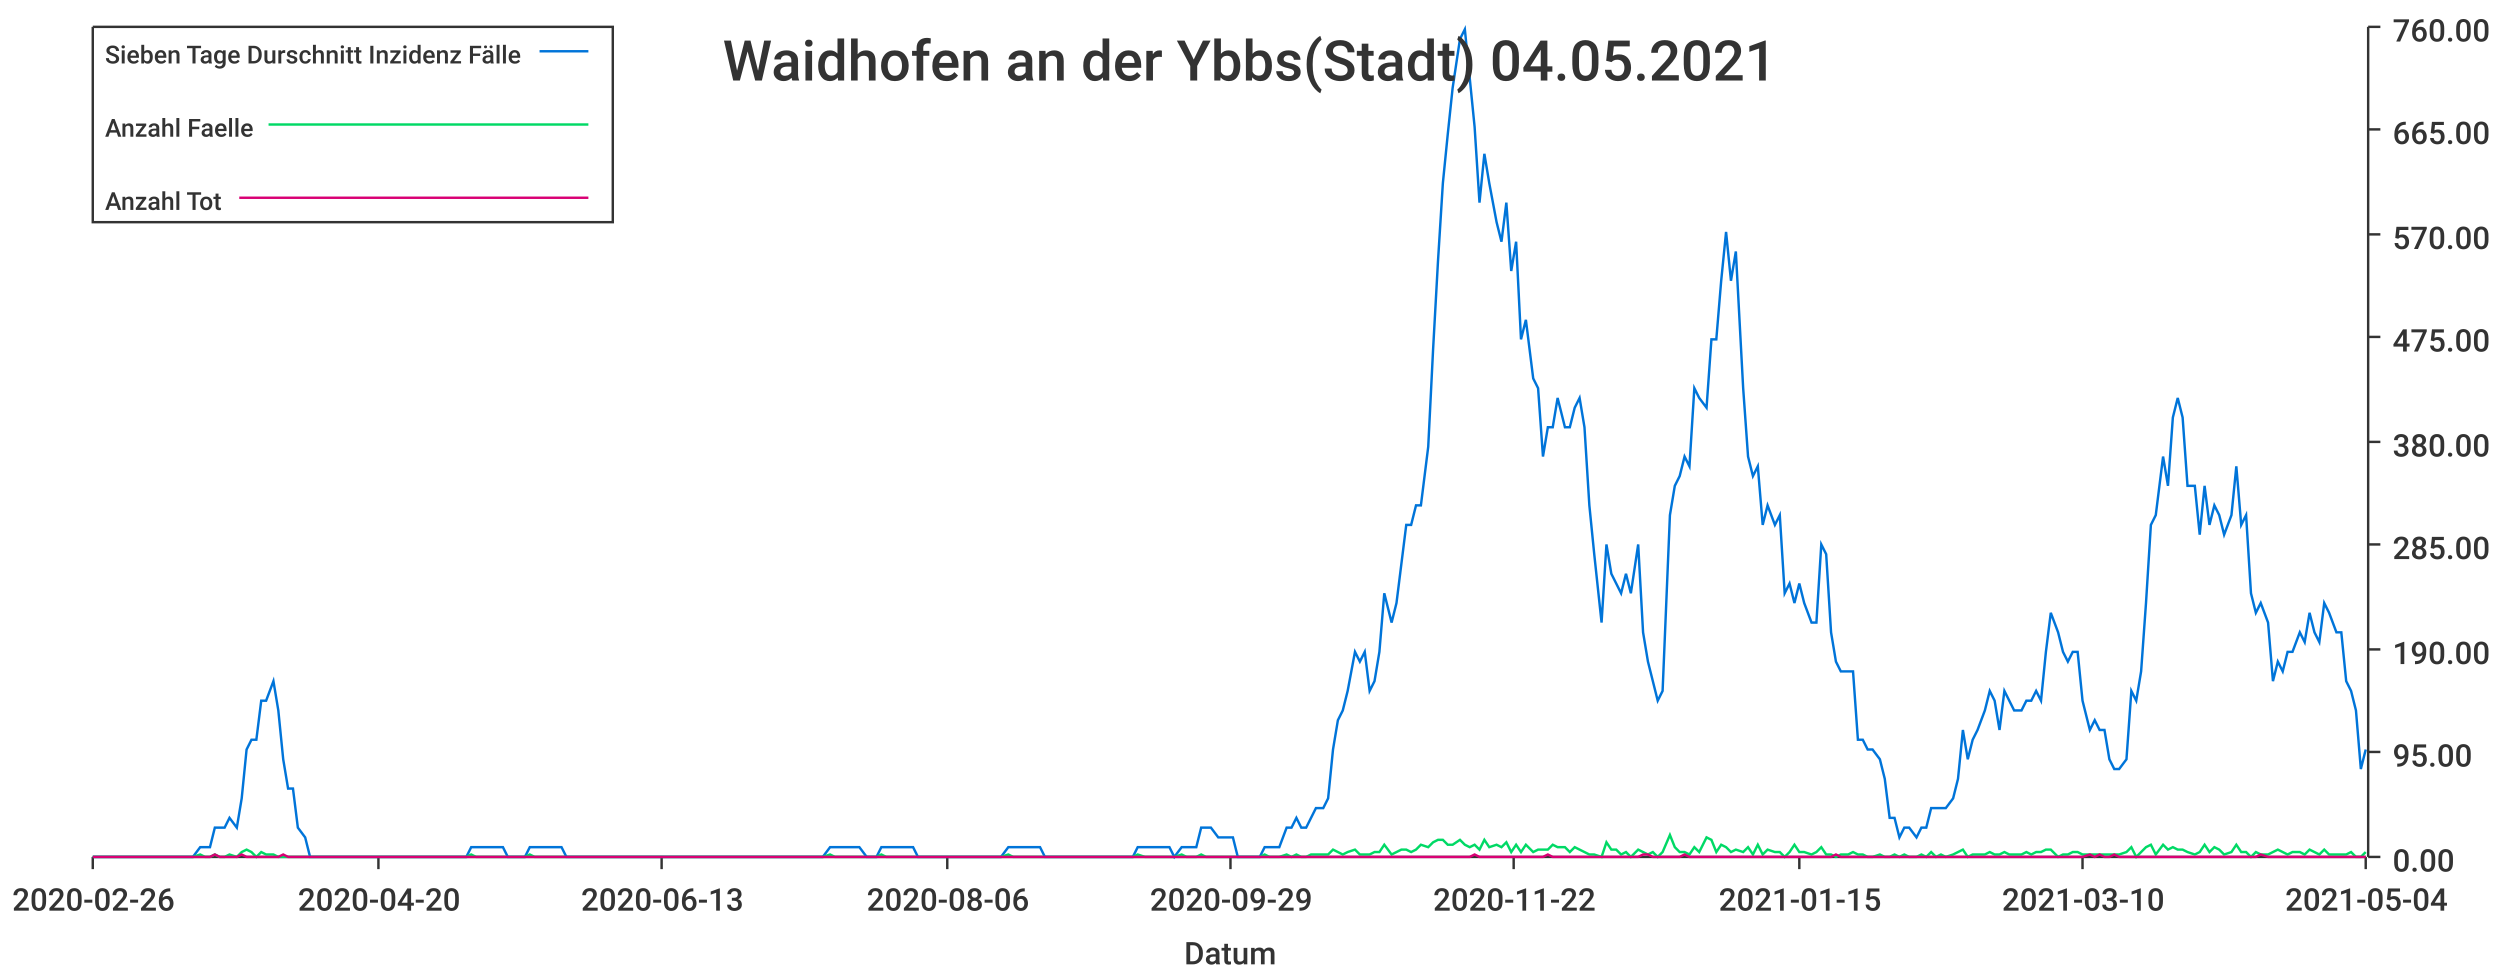
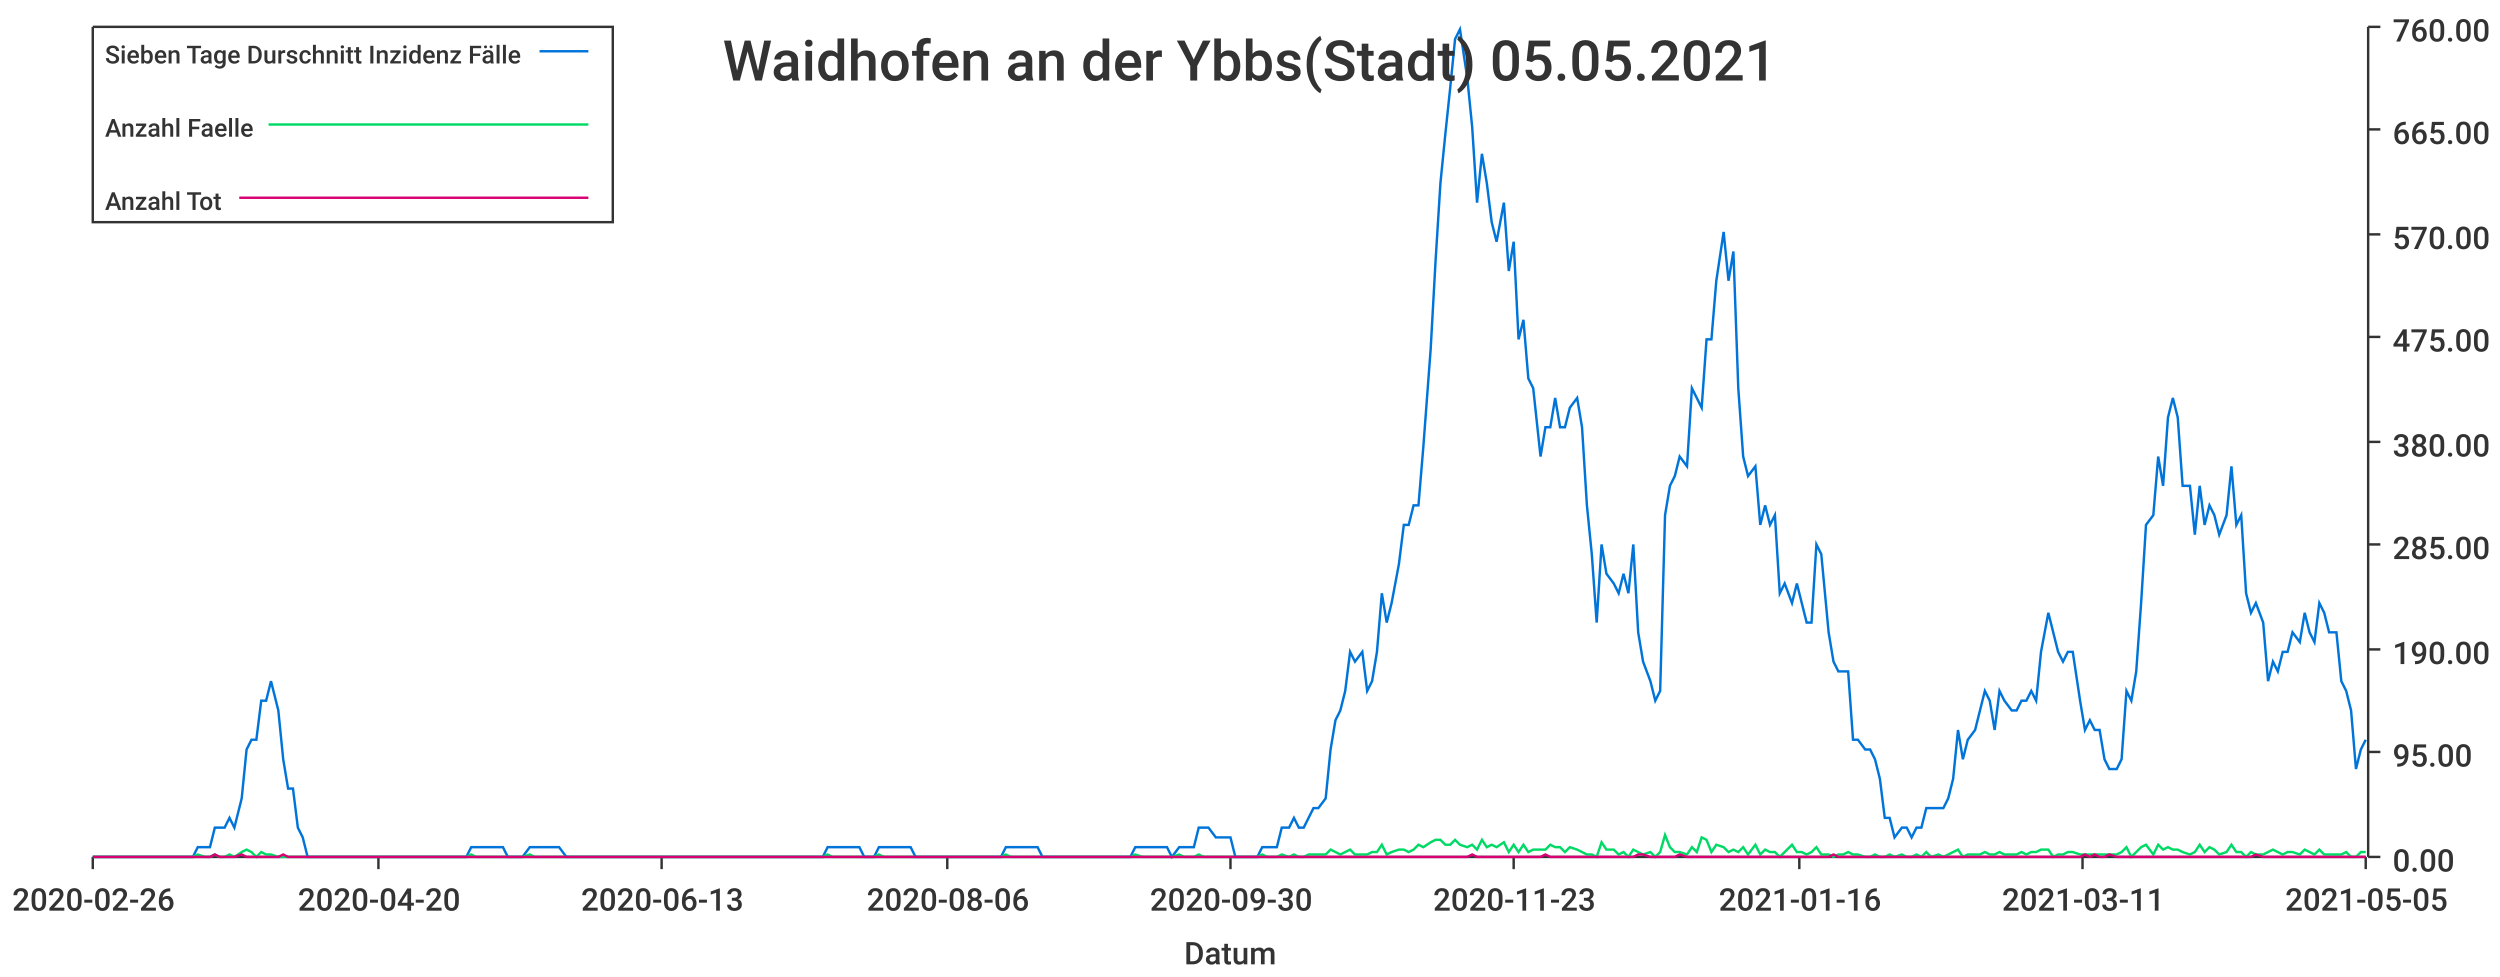
<svg xmlns="http://www.w3.org/2000/svg" width="1024" height="400">\n<path d="M 0 0 L 1024 0 L 1024 400 L 0 400 L 0 0" style="stroke-width:0;stroke:rgba(255,255,255,1.0);fill:rgba(255,255,255,1.0)" />
  <path d="M 38 11 L 969 11 L 969 351 L 38 351 L 38 11" style="stroke-width:0;stroke:rgba(255,255,255,1.0);fill:rgba(255,255,255,1.0)" />
  <path d="M 38 351 L 969 351" style="stroke-width:1;stroke:rgba(51,51,51,1.0);fill:none" />
  <path d="M 38 351 L 38 356" style="stroke-width:1;stroke:rgba(51,51,51,1.0);fill:none" />
  <text x="5" y="373" style="stroke-width:0;stroke:none;fill:rgba(51,51,51,1.0);font-size:12.8px;font-family:'Roboto Medium',sans-serif">2020-02-26</text>
  <path d="M 155 351 L 155 356" style="stroke-width:1;stroke:rgba(51,51,51,1.0);fill:none" />
  <text x="122" y="373" style="stroke-width:0;stroke:none;fill:rgba(51,51,51,1.0);font-size:12.8px;font-family:'Roboto Medium',sans-serif">2020-04-20</text>
  <path d="M 271 351 L 271 356" style="stroke-width:1;stroke:rgba(51,51,51,1.0);fill:none" />
  <text x="238" y="373" style="stroke-width:0;stroke:none;fill:rgba(51,51,51,1.0);font-size:12.8px;font-family:'Roboto Medium',sans-serif">2020-06-13</text>
  <path d="M 388 351 L 388 356" style="stroke-width:1;stroke:rgba(51,51,51,1.0);fill:none" />
  <text x="355" y="373" style="stroke-width:0;stroke:none;fill:rgba(51,51,51,1.0);font-size:12.8px;font-family:'Roboto Medium',sans-serif">2020-08-06</text>
  <path d="M 504 351 L 504 356" style="stroke-width:1;stroke:rgba(51,51,51,1.0);fill:none" />
-   <text x="471" y="373" style="stroke-width:0;stroke:none;fill:rgba(51,51,51,1.0);font-size:12.8px;font-family:'Roboto Medium',sans-serif">2020-09-29</text>
+   <text x="471" y="373" style="stroke-width:0;stroke:none;fill:rgba(51,51,51,1.0);font-size:12.8px;font-family:'Roboto Medium',sans-serif">2020-09-30</text>
  <path d="M 620 351 L 620 356" style="stroke-width:1;stroke:rgba(51,51,51,1.0);fill:none" />
-   <text x="587" y="373" style="stroke-width:0;stroke:none;fill:rgba(51,51,51,1.0);font-size:12.8px;font-family:'Roboto Medium',sans-serif">2020-11-22</text>
+   <text x="587" y="373" style="stroke-width:0;stroke:none;fill:rgba(51,51,51,1.0);font-size:12.8px;font-family:'Roboto Medium',sans-serif">2020-11-23</text>
  <path d="M 737 351 L 737 356" style="stroke-width:1;stroke:rgba(51,51,51,1.0);fill:none" />
-   <text x="704" y="373" style="stroke-width:0;stroke:none;fill:rgba(51,51,51,1.0);font-size:12.8px;font-family:'Roboto Medium',sans-serif">2021-01-15</text>
+   <text x="704" y="373" style="stroke-width:0;stroke:none;fill:rgba(51,51,51,1.0);font-size:12.8px;font-family:'Roboto Medium',sans-serif">2021-01-16</text>
  <path d="M 853 351 L 853 356" style="stroke-width:1;stroke:rgba(51,51,51,1.0);fill:none" />
-   <text x="820" y="373" style="stroke-width:0;stroke:none;fill:rgba(51,51,51,1.0);font-size:12.8px;font-family:'Roboto Medium',sans-serif">2021-03-10</text>
+   <text x="820" y="373" style="stroke-width:0;stroke:none;fill:rgba(51,51,51,1.0);font-size:12.8px;font-family:'Roboto Medium',sans-serif">2021-03-11</text>
  <path d="M 969 351 L 969 356" style="stroke-width:1;stroke:rgba(51,51,51,1.0);fill:none" />
-   <text x="936" y="373" style="stroke-width:0;stroke:none;fill:rgba(51,51,51,1.0);font-size:12.8px;font-family:'Roboto Medium',sans-serif">2021-05-04</text>
+   <text x="936" y="373" style="stroke-width:0;stroke:none;fill:rgba(51,51,51,1.0);font-size:12.8px;font-family:'Roboto Medium',sans-serif">2021-05-05</text>
  <text x="485" y="395" style="stroke-width:0;stroke:none;fill:rgba(51,51,51,1.0);font-size:12.8px;font-family:'Roboto Medium',sans-serif">Datum</text>
  <path d="M 970 351 L 970 11" style="stroke-width:1;stroke:rgba(51,51,51,1.0);fill:none" />
  <path d="M 970 351 L 975 351" style="stroke-width:1;stroke:rgba(51,51,51,1.0);fill:none" />
  <text x="980" y="357" style="stroke-width:0;stroke:none;fill:rgba(51,51,51,1.0);font-size:12.8px;font-family:'Roboto Medium',sans-serif">0.00</text>
  <path d="M 970 308 L 975 308" style="stroke-width:1;stroke:rgba(51,51,51,1.0);fill:none" />
  <text x="980" y="314" style="stroke-width:0;stroke:none;fill:rgba(51,51,51,1.0);font-size:12.8px;font-family:'Roboto Medium',sans-serif">95.00</text>
  <path d="M 970 266 L 975 266" style="stroke-width:1;stroke:rgba(51,51,51,1.0);fill:none" />
  <text x="980" y="272" style="stroke-width:0;stroke:none;fill:rgba(51,51,51,1.0);font-size:12.8px;font-family:'Roboto Medium',sans-serif">190.00</text>
  <path d="M 970 223 L 975 223" style="stroke-width:1;stroke:rgba(51,51,51,1.0);fill:none" />
  <text x="980" y="229" style="stroke-width:0;stroke:none;fill:rgba(51,51,51,1.0);font-size:12.8px;font-family:'Roboto Medium',sans-serif">285.00</text>
  <path d="M 970 181 L 975 181" style="stroke-width:1;stroke:rgba(51,51,51,1.0);fill:none" />
  <text x="980" y="187" style="stroke-width:0;stroke:none;fill:rgba(51,51,51,1.0);font-size:12.8px;font-family:'Roboto Medium',sans-serif">380.00</text>
  <path d="M 970 138 L 975 138" style="stroke-width:1;stroke:rgba(51,51,51,1.0);fill:none" />
  <text x="980" y="144" style="stroke-width:0;stroke:none;fill:rgba(51,51,51,1.0);font-size:12.8px;font-family:'Roboto Medium',sans-serif">475.00</text>
  <path d="M 970 96 L 975 96" style="stroke-width:1;stroke:rgba(51,51,51,1.0);fill:none" />
  <text x="980" y="102" style="stroke-width:0;stroke:none;fill:rgba(51,51,51,1.0);font-size:12.8px;font-family:'Roboto Medium',sans-serif">570.00</text>
  <path d="M 970 53 L 975 53" style="stroke-width:1;stroke:rgba(51,51,51,1.0);fill:none" />
  <text x="980" y="59" style="stroke-width:0;stroke:none;fill:rgba(51,51,51,1.0);font-size:12.8px;font-family:'Roboto Medium',sans-serif">665.00</text>
  <path d="M 970 11 L 975 11" style="stroke-width:1;stroke:rgba(51,51,51,1.0);fill:none" />
  <text x="980" y="17" style="stroke-width:0;stroke:none;fill:rgba(51,51,51,1.0);font-size:12.8px;font-family:'Roboto Medium',sans-serif">760.00</text>
-   <path d="M 38 351 L 41 351 L 43 351 L 45 351 L 47 351 L 49 351 L 51 351 L 54 351 L 56 351 L 58 351 L 60 351 L 62 351 L 64 351 L 66 351 L 69 351 L 71 351 L 73 351 L 75 351 L 77 351 L 79 351 L 82 347 L 84 347 L 86 347 L 88 339 L 90 339 L 92 339 L 94 335 L 97 339 L 99 327 L 101 307 L 103 303 L 105 303 L 107 287 L 109 287 L 112 279 L 114 291 L 116 311 L 118 323 L 120 323 L 122 339 L 125 343 L 127 351 L 129 351 L 131 351 L 133 351 L 135 351 L 137 351 L 140 351 L 142 351 L 144 351 L 146 351 L 148 351 L 150 351 L 152 351 L 155 351 L 157 351 L 159 351 L 161 351 L 163 351 L 165 351 L 168 351 L 170 351 L 172 351 L 174 351 L 176 351 L 178 351 L 180 351 L 183 351 L 185 351 L 187 351 L 189 351 L 191 351 L 193 347 L 195 347 L 198 347 L 200 347 L 202 347 L 204 347 L 206 347 L 208 351 L 211 351 L 213 351 L 215 351 L 217 347 L 219 347 L 221 347 L 223 347 L 226 347 L 228 347 L 230 347 L 232 351 L 234 351 L 236 351 L 238 351 L 241 351 L 243 351 L 245 351 L 247 351 L 249 351 L 251 351 L 254 351 L 256 351 L 258 351 L 260 351 L 262 351 L 264 351 L 266 351 L 269 351 L 271 351 L 273 351 L 275 351 L 277 351 L 279 351 L 281 351 L 284 351 L 286 351 L 288 351 L 290 351 L 292 351 L 294 351 L 297 351 L 299 351 L 301 351 L 303 351 L 305 351 L 307 351 L 309 351 L 312 351 L 314 351 L 316 351 L 318 351 L 320 351 L 322 351 L 324 351 L 327 351 L 329 351 L 331 351 L 333 351 L 335 351 L 337 351 L 340 347 L 342 347 L 344 347 L 346 347 L 348 347 L 350 347 L 352 347 L 355 351 L 357 351 L 359 351 L 361 347 L 363 347 L 365 347 L 367 347 L 370 347 L 372 347 L 374 347 L 376 351 L 378 351 L 380 351 L 383 351 L 385 351 L 387 351 L 389 351 L 391 351 L 393 351 L 395 351 L 398 351 L 400 351 L 402 351 L 404 351 L 406 351 L 408 351 L 410 351 L 413 347 L 415 347 L 417 347 L 419 347 L 421 347 L 423 347 L 426 347 L 428 351 L 430 351 L 432 351 L 434 351 L 436 351 L 438 351 L 441 351 L 443 351 L 445 351 L 447 351 L 449 351 L 451 351 L 453 351 L 456 351 L 458 351 L 460 351 L 462 351 L 464 351 L 466 347 L 469 347 L 471 347 L 473 347 L 475 347 L 477 347 L 479 347 L 481 351 L 484 347 L 486 347 L 488 347 L 490 347 L 492 339 L 494 339 L 496 339 L 499 343 L 501 343 L 503 343 L 505 343 L 507 351 L 509 351 L 512 351 L 514 351 L 516 351 L 518 347 L 520 347 L 522 347 L 524 347 L 527 339 L 529 339 L 531 335 L 533 339 L 535 339 L 537 335 L 539 331 L 542 331 L 544 327 L 546 307 L 548 295 L 550 291 L 552 283 L 555 267 L 557 271 L 559 267 L 561 283 L 563 279 L 565 267 L 567 243 L 570 255 L 572 247 L 574 231 L 576 215 L 578 215 L 580 207 L 582 207 L 585 183 L 587 143 L 589 107 L 591 75 L 593 55 L 595 36 L 598 16 L 600 12 L 602 32 L 604 52 L 606 83 L 608 63 L 610 75 L 613 91 L 615 99 L 617 83 L 619 111 L 621 99 L 623 139 L 625 131 L 628 155 L 630 159 L 632 187 L 634 175 L 636 175 L 638 163 L 641 175 L 643 175 L 645 167 L 647 163 L 649 175 L 651 207 L 653 227 L 656 255 L 658 223 L 660 235 L 662 239 L 664 243 L 666 235 L 668 243 L 671 223 L 673 259 L 675 271 L 677 279 L 679 287 L 681 283 L 684 211 L 686 199 L 688 195 L 690 187 L 692 191 L 694 159 L 696 163 L 699 167 L 701 139 L 703 139 L 705 115 L 707 95 L 709 115 L 711 103 L 714 159 L 716 187 L 718 195 L 720 191 L 722 215 L 724 207 L 727 215 L 729 211 L 731 243 L 733 239 L 735 247 L 737 239 L 739 247 L 742 255 L 744 255 L 746 223 L 748 227 L 750 259 L 752 271 L 754 275 L 757 275 L 759 275 L 761 303 L 763 303 L 765 307 L 767 307 L 770 311 L 772 319 L 774 335 L 776 335 L 778 343 L 780 339 L 782 339 L 785 343 L 787 339 L 789 339 L 791 331 L 793 331 L 795 331 L 797 331 L 800 327 L 802 319 L 804 299 L 806 311 L 808 303 L 810 299 L 813 291 L 815 283 L 817 287 L 819 299 L 821 283 L 823 287 L 825 291 L 828 291 L 830 287 L 832 287 L 834 283 L 836 287 L 838 267 L 840 251 L 843 259 L 845 267 L 847 271 L 849 267 L 851 267 L 853 287 L 856 299 L 858 295 L 860 299 L 862 299 L 864 311 L 866 315 L 868 315 L 871 311 L 873 283 L 875 287 L 877 275 L 879 247 L 881 215 L 883 211 L 886 187 L 888 199 L 890 171 L 892 163 L 894 171 L 896 199 L 899 199 L 901 219 L 903 199 L 905 215 L 907 207 L 909 211 L 911 219 L 914 211 L 916 191 L 918 215 L 920 211 L 922 243 L 924 251 L 926 247 L 929 255 L 931 279 L 933 271 L 935 275 L 937 267 L 939 267 L 942 259 L 944 263 L 946 251 L 948 259 L 950 263 L 952 247 L 954 251 L 957 259 L 959 259 L 961 279 L 963 283 L 965 291 L 967 315 L 969 307" style="stroke-width:1;stroke:rgba(0,116,217,1.0);fill:none" />
-   <path d="M 38 351 L 41 351 L 43 351 L 45 351 L 47 351 L 49 351 L 51 351 L 54 351 L 56 351 L 58 351 L 60 351 L 62 351 L 64 351 L 66 351 L 69 351 L 71 351 L 73 351 L 75 351 L 77 351 L 79 351 L 82 350 L 84 351 L 86 351 L 88 350 L 90 351 L 92 351 L 94 350 L 97 351 L 99 349 L 101 348 L 103 349 L 105 351 L 107 349 L 109 350 L 112 350 L 114 351 L 116 351 L 118 351 L 120 351 L 122 351 L 125 351 L 127 351 L 129 351 L 131 351 L 133 351 L 135 351 L 137 351 L 140 351 L 142 351 L 144 351 L 146 351 L 148 351 L 150 351 L 152 351 L 155 351 L 157 351 L 159 351 L 161 351 L 163 351 L 165 351 L 168 351 L 170 351 L 172 351 L 174 351 L 176 351 L 178 351 L 180 351 L 183 351 L 185 351 L 187 351 L 189 351 L 191 351 L 193 350 L 195 351 L 198 351 L 200 351 L 202 351 L 204 351 L 206 351 L 208 351 L 211 351 L 213 351 L 215 351 L 217 350 L 219 351 L 221 351 L 223 351 L 226 351 L 228 351 L 230 351 L 232 351 L 234 351 L 236 351 L 238 351 L 241 351 L 243 351 L 245 351 L 247 351 L 249 351 L 251 351 L 254 351 L 256 351 L 258 351 L 260 351 L 262 351 L 264 351 L 266 351 L 269 351 L 271 351 L 273 351 L 275 351 L 277 351 L 279 351 L 281 351 L 284 351 L 286 351 L 288 351 L 290 351 L 292 351 L 294 351 L 297 351 L 299 351 L 301 351 L 303 351 L 305 351 L 307 351 L 309 351 L 312 351 L 314 351 L 316 351 L 318 351 L 320 351 L 322 351 L 324 351 L 327 351 L 329 351 L 331 351 L 333 351 L 335 351 L 337 351 L 340 350 L 342 351 L 344 351 L 346 351 L 348 351 L 350 351 L 352 351 L 355 351 L 357 351 L 359 351 L 361 350 L 363 351 L 365 351 L 367 351 L 370 351 L 372 351 L 374 351 L 376 351 L 378 351 L 380 351 L 383 351 L 385 351 L 387 351 L 389 351 L 391 351 L 393 351 L 395 351 L 398 351 L 400 351 L 402 351 L 404 351 L 406 351 L 408 351 L 410 351 L 413 350 L 415 351 L 417 351 L 419 351 L 421 351 L 423 351 L 426 351 L 428 351 L 430 351 L 432 351 L 434 351 L 436 351 L 438 351 L 441 351 L 443 351 L 445 351 L 447 351 L 449 351 L 451 351 L 453 351 L 456 351 L 458 351 L 460 351 L 462 351 L 464 351 L 466 350 L 469 351 L 471 351 L 473 351 L 475 351 L 477 351 L 479 351 L 481 351 L 484 350 L 486 351 L 488 351 L 490 351 L 492 350 L 494 351 L 496 351 L 499 351 L 501 351 L 503 351 L 505 351 L 507 351 L 509 351 L 512 351 L 514 351 L 516 351 L 518 350 L 520 351 L 522 351 L 524 351 L 527 350 L 529 351 L 531 350 L 533 351 L 535 351 L 537 350 L 539 350 L 542 350 L 544 350 L 546 348 L 548 349 L 550 350 L 552 349 L 555 348 L 557 350 L 559 350 L 561 350 L 563 349 L 565 349 L 567 346 L 570 350 L 572 349 L 574 348 L 576 348 L 578 349 L 580 348 L 582 346 L 585 347 L 587 345 L 589 344 L 591 344 L 593 346 L 595 346 L 598 344 L 600 346 L 602 347 L 604 346 L 606 348 L 608 344 L 610 347 L 613 346 L 615 347 L 617 345 L 619 349 L 621 346 L 623 349 L 625 346 L 628 349 L 630 348 L 632 348 L 634 348 L 636 346 L 638 347 L 641 347 L 643 349 L 645 347 L 647 348 L 649 349 L 651 350 L 653 350 L 656 351 L 658 345 L 660 348 L 662 348 L 664 350 L 666 349 L 668 351 L 671 348 L 673 349 L 675 350 L 677 349 L 679 351 L 681 349 L 684 342 L 686 347 L 688 349 L 690 349 L 692 350 L 694 347 L 696 349 L 699 343 L 701 344 L 703 349 L 705 346 L 707 347 L 709 349 L 711 348 L 714 349 L 716 347 L 718 350 L 720 346 L 722 350 L 724 348 L 727 349 L 729 349 L 731 351 L 733 349 L 735 346 L 737 349 L 739 349 L 742 350 L 744 349 L 746 347 L 748 350 L 750 350 L 752 351 L 754 350 L 757 350 L 759 349 L 761 350 L 763 350 L 765 351 L 767 351 L 770 350 L 772 351 L 774 351 L 776 350 L 778 351 L 780 350 L 782 351 L 785 351 L 787 350 L 789 351 L 791 349 L 793 351 L 795 350 L 797 351 L 800 350 L 802 349 L 804 348 L 806 351 L 808 350 L 810 350 L 813 350 L 815 349 L 817 350 L 819 350 L 821 349 L 823 350 L 825 350 L 828 350 L 830 349 L 832 350 L 834 349 L 836 349 L 838 348 L 840 348 L 843 351 L 845 350 L 847 350 L 849 349 L 851 349 L 853 350 L 856 350 L 858 350 L 860 350 L 862 350 L 864 350 L 866 350 L 868 350 L 871 349 L 873 347 L 875 351 L 877 349 L 879 347 L 881 346 L 883 350 L 886 346 L 888 348 L 890 347 L 892 348 L 894 348 L 896 349 L 899 350 L 901 349 L 903 346 L 905 349 L 907 347 L 909 348 L 911 350 L 914 349 L 916 346 L 918 349 L 920 349 L 922 351 L 924 349 L 926 350 L 929 350 L 931 349 L 933 348 L 935 349 L 937 350 L 939 349 L 942 349 L 944 350 L 946 348 L 948 349 L 950 350 L 952 348 L 954 350 L 957 350 L 959 350 L 961 350 L 963 349 L 965 351 L 967 351 L 969 349" style="stroke-width:1;stroke:rgba(0,217,101,1.0);fill:none" />
-   <path d="M 38 351 L 41 351 L 43 351 L 45 351 L 47 351 L 49 351 L 51 351 L 54 351 L 56 351 L 58 351 L 60 351 L 62 351 L 64 351 L 66 351 L 69 351 L 71 351 L 73 351 L 75 351 L 77 351 L 79 351 L 82 351 L 84 351 L 86 351 L 88 350 L 90 351 L 92 351 L 94 351 L 97 351 L 99 350 L 101 351 L 103 351 L 105 351 L 107 351 L 109 351 L 112 351 L 114 351 L 116 350 L 118 351 L 120 351 L 122 351 L 125 351 L 127 351 L 129 351 L 131 351 L 133 351 L 135 351 L 137 351 L 140 351 L 142 351 L 144 351 L 146 351 L 148 351 L 150 351 L 152 351 L 155 351 L 157 351 L 159 351 L 161 351 L 163 351 L 165 351 L 168 351 L 170 351 L 172 351 L 174 351 L 176 351 L 178 351 L 180 351 L 183 351 L 185 351 L 187 351 L 189 351 L 191 351 L 193 351 L 195 351 L 198 351 L 200 351 L 202 351 L 204 351 L 206 351 L 208 351 L 211 351 L 213 351 L 215 351 L 217 351 L 219 351 L 221 351 L 223 351 L 226 351 L 228 351 L 230 351 L 232 351 L 234 351 L 236 351 L 238 351 L 241 351 L 243 351 L 245 351 L 247 351 L 249 351 L 251 351 L 254 351 L 256 351 L 258 351 L 260 351 L 262 351 L 264 351 L 266 351 L 269 351 L 271 351 L 273 351 L 275 351 L 277 351 L 279 351 L 281 351 L 284 351 L 286 351 L 288 351 L 290 351 L 292 351 L 294 351 L 297 351 L 299 351 L 301 351 L 303 351 L 305 351 L 307 351 L 309 351 L 312 351 L 314 351 L 316 351 L 318 351 L 320 351 L 322 351 L 324 351 L 327 351 L 329 351 L 331 351 L 333 351 L 335 351 L 337 351 L 340 351 L 342 351 L 344 351 L 346 351 L 348 351 L 350 351 L 352 351 L 355 351 L 357 351 L 359 351 L 361 351 L 363 351 L 365 351 L 367 351 L 370 351 L 372 351 L 374 351 L 376 351 L 378 351 L 380 351 L 383 351 L 385 351 L 387 351 L 389 351 L 391 351 L 393 351 L 395 351 L 398 351 L 400 351 L 402 351 L 404 351 L 406 351 L 408 351 L 410 351 L 413 351 L 415 351 L 417 351 L 419 351 L 421 351 L 423 351 L 426 351 L 428 351 L 430 351 L 432 351 L 434 351 L 436 351 L 438 351 L 441 351 L 443 351 L 445 351 L 447 351 L 449 351 L 451 351 L 453 351 L 456 351 L 458 351 L 460 351 L 462 351 L 464 351 L 466 351 L 469 351 L 471 351 L 473 351 L 475 351 L 477 351 L 479 351 L 481 351 L 484 351 L 486 351 L 488 351 L 490 351 L 492 351 L 494 351 L 496 351 L 499 351 L 501 351 L 503 351 L 505 351 L 507 351 L 509 351 L 512 351 L 514 351 L 516 351 L 518 351 L 520 351 L 522 351 L 524 351 L 527 351 L 529 351 L 531 351 L 533 351 L 535 351 L 537 351 L 539 351 L 542 351 L 544 351 L 546 351 L 548 351 L 550 351 L 552 351 L 555 351 L 557 351 L 559 351 L 561 351 L 563 351 L 565 351 L 567 351 L 570 351 L 572 351 L 574 351 L 576 351 L 578 351 L 580 351 L 582 351 L 585 351 L 587 351 L 589 351 L 591 351 L 593 351 L 595 351 L 598 351 L 600 351 L 602 351 L 604 350 L 606 351 L 608 351 L 610 351 L 613 351 L 615 351 L 617 351 L 619 351 L 621 351 L 623 351 L 625 351 L 628 351 L 630 351 L 632 351 L 634 350 L 636 351 L 638 351 L 641 351 L 643 351 L 645 351 L 647 351 L 649 351 L 651 351 L 653 351 L 656 351 L 658 351 L 660 351 L 662 351 L 664 351 L 666 351 L 668 351 L 671 351 L 673 350 L 675 350 L 677 351 L 679 351 L 681 351 L 684 351 L 686 351 L 688 351 L 690 350 L 692 351 L 694 351 L 696 351 L 699 351 L 701 351 L 703 351 L 705 351 L 707 351 L 709 351 L 711 351 L 714 351 L 716 351 L 718 351 L 720 351 L 722 351 L 724 351 L 727 351 L 729 351 L 731 351 L 733 351 L 735 351 L 737 351 L 739 351 L 742 351 L 744 351 L 746 351 L 748 351 L 750 351 L 752 350 L 754 351 L 757 351 L 759 351 L 761 351 L 763 351 L 765 351 L 767 351 L 770 351 L 772 351 L 774 351 L 776 351 L 778 351 L 780 351 L 782 351 L 785 351 L 787 351 L 789 351 L 791 351 L 793 351 L 795 351 L 797 351 L 800 351 L 802 351 L 804 351 L 806 351 L 808 351 L 810 351 L 813 351 L 815 351 L 817 351 L 819 351 L 821 351 L 823 351 L 825 351 L 828 351 L 830 351 L 832 351 L 834 351 L 836 351 L 838 351 L 840 351 L 843 351 L 845 351 L 847 351 L 849 351 L 851 351 L 853 351 L 856 350 L 858 351 L 860 350 L 862 351 L 864 351 L 866 350 L 868 351 L 871 351 L 873 351 L 875 351 L 877 351 L 879 351 L 881 351 L 883 351 L 886 351 L 888 351 L 890 351 L 892 351 L 894 351 L 896 351 L 899 351 L 901 351 L 903 351 L 905 351 L 907 351 L 909 351 L 911 351 L 914 351 L 916 351 L 918 351 L 920 351 L 922 351 L 924 351 L 926 350 L 929 351 L 931 351 L 933 351 L 935 351 L 937 351 L 939 351 L 942 351 L 944 351 L 946 351 L 948 351 L 950 351 L 952 351 L 954 351 L 957 351 L 959 351 L 961 351 L 963 351 L 965 351 L 967 351 L 969 351" style="stroke-width:1;stroke:rgba(217,0,116,1.0);fill:none" />
-   <text x="296" y="33" style="stroke-width:0;stroke:none;fill:rgba(51,51,51,1.0);font-size:23.0px;font-family:'Roboto Medium',sans-serif">Waidhofen an der Ybbs(Stadt) 04.05.2021</text>
+   <path d="M 38 351 L 41 351 L 43 351 L 45 351 L 47 351 L 49 351 L 51 351 L 54 351 L 56 351 L 58 351 L 60 351 L 62 351 L 64 351 L 66 351 L 69 351 L 71 351 L 73 351 L 75 351 L 77 351 L 79 351 L 81 347 L 84 347 L 86 347 L 88 339 L 90 339 L 92 339 L 94 335 L 96 339 L 99 327 L 101 307 L 103 303 L 105 303 L 107 287 L 109 287 L 111 279 L 114 291 L 116 311 L 118 323 L 120 323 L 122 339 L 124 343 L 126 351 L 129 351 L 131 351 L 133 351 L 135 351 L 137 351 L 139 351 L 141 351 L 144 351 L 146 351 L 148 351 L 150 351 L 152 351 L 154 351 L 156 351 L 159 351 L 161 351 L 163 351 L 165 351 L 167 351 L 169 351 L 171 351 L 174 351 L 176 351 L 178 351 L 180 351 L 182 351 L 184 351 L 187 351 L 189 351 L 191 351 L 193 347 L 195 347 L 197 347 L 199 347 L 202 347 L 204 347 L 206 347 L 208 351 L 210 351 L 212 351 L 214 351 L 217 347 L 219 347 L 221 347 L 223 347 L 225 347 L 227 347 L 229 347 L 232 351 L 234 351 L 236 351 L 238 351 L 240 351 L 242 351 L 244 351 L 247 351 L 249 351 L 251 351 L 253 351 L 255 351 L 257 351 L 259 351 L 262 351 L 264 351 L 266 351 L 268 351 L 270 351 L 272 351 L 274 351 L 277 351 L 279 351 L 281 351 L 283 351 L 285 351 L 287 351 L 289 351 L 292 351 L 294 351 L 296 351 L 298 351 L 300 351 L 302 351 L 304 351 L 307 351 L 309 351 L 311 351 L 313 351 L 315 351 L 317 351 L 320 351 L 322 351 L 324 351 L 326 351 L 328 351 L 330 351 L 332 351 L 335 351 L 337 351 L 339 347 L 341 347 L 343 347 L 345 347 L 347 347 L 350 347 L 352 347 L 354 351 L 356 351 L 358 351 L 360 347 L 362 347 L 365 347 L 367 347 L 369 347 L 371 347 L 373 347 L 375 351 L 377 351 L 380 351 L 382 351 L 384 351 L 386 351 L 388 351 L 390 351 L 392 351 L 395 351 L 397 351 L 399 351 L 401 351 L 403 351 L 405 351 L 407 351 L 410 351 L 412 347 L 414 347 L 416 347 L 418 347 L 420 347 L 422 347 L 425 347 L 427 351 L 429 351 L 431 351 L 433 351 L 435 351 L 437 351 L 440 351 L 442 351 L 444 351 L 446 351 L 448 351 L 450 351 L 453 351 L 455 351 L 457 351 L 459 351 L 461 351 L 463 351 L 465 347 L 468 347 L 470 347 L 472 347 L 474 347 L 476 347 L 478 347 L 480 351 L 483 347 L 485 347 L 487 347 L 489 347 L 491 339 L 493 339 L 495 339 L 498 343 L 500 343 L 502 343 L 504 343 L 506 351 L 508 351 L 510 351 L 513 351 L 515 351 L 517 347 L 519 347 L 521 347 L 523 347 L 525 339 L 528 339 L 530 335 L 532 339 L 534 339 L 536 335 L 538 331 L 540 331 L 543 327 L 545 307 L 547 295 L 549 291 L 551 283 L 553 267 L 555 271 L 558 267 L 560 283 L 562 279 L 564 267 L 566 243 L 568 255 L 570 247 L 573 231 L 575 215 L 577 215 L 579 207 L 581 207 L 583 183 L 586 143 L 588 107 L 590 75 L 592 55 L 594 36 L 596 16 L 598 12 L 601 32 L 603 52 L 605 83 L 607 63 L 609 75 L 611 91 L 613 99 L 616 83 L 618 111 L 620 99 L 622 139 L 624 131 L 626 155 L 628 159 L 631 187 L 633 175 L 635 175 L 637 163 L 639 175 L 641 175 L 643 167 L 646 163 L 648 175 L 650 207 L 652 227 L 654 255 L 656 223 L 658 235 L 661 239 L 663 243 L 665 235 L 667 243 L 669 223 L 671 259 L 673 271 L 676 279 L 678 287 L 680 283 L 682 211 L 684 199 L 686 195 L 688 187 L 691 191 L 693 159 L 695 163 L 697 167 L 699 139 L 701 139 L 703 115 L 706 95 L 708 115 L 710 103 L 712 159 L 714 187 L 716 195 L 719 191 L 721 215 L 723 207 L 725 215 L 727 211 L 729 243 L 731 239 L 734 247 L 736 239 L 738 247 L 740 255 L 742 255 L 744 223 L 746 227 L 749 259 L 751 271 L 753 275 L 755 275 L 757 275 L 759 303 L 761 303 L 764 307 L 766 307 L 768 311 L 770 319 L 772 335 L 774 335 L 776 343 L 779 339 L 781 339 L 783 343 L 785 339 L 787 339 L 789 331 L 791 331 L 794 331 L 796 331 L 798 327 L 800 319 L 802 299 L 804 311 L 806 303 L 809 299 L 811 291 L 813 283 L 815 287 L 817 299 L 819 283 L 821 287 L 824 291 L 826 291 L 828 287 L 830 287 L 832 283 L 834 287 L 836 267 L 839 251 L 841 259 L 843 267 L 845 271 L 847 267 L 849 267 L 852 287 L 854 299 L 856 295 L 858 299 L 860 299 L 862 311 L 864 315 L 867 315 L 869 311 L 871 283 L 873 287 L 875 275 L 877 247 L 879 215 L 882 211 L 884 187 L 886 199 L 888 171 L 890 163 L 892 171 L 894 199 L 897 199 L 899 219 L 901 199 L 903 215 L 905 207 L 907 211 L 909 219 L 912 211 L 914 191 L 916 215 L 918 211 L 920 243 L 922 251 L 924 247 L 927 255 L 929 279 L 931 271 L 933 275 L 935 267 L 937 267 L 939 259 L 942 263 L 944 251 L 946 259 L 948 263 L 950 247 L 952 251 L 954 259 L 957 259 L 959 279 L 961 283 L 963 291 L 965 315 L 967 307 L 969 303" style="stroke-width:1;stroke:rgba(0,116,217,1.0);fill:none" />
+   <path d="M 38 351 L 41 351 L 43 351 L 45 351 L 47 351 L 49 351 L 51 351 L 54 351 L 56 351 L 58 351 L 60 351 L 62 351 L 64 351 L 66 351 L 69 351 L 71 351 L 73 351 L 75 351 L 77 351 L 79 351 L 81 350 L 84 351 L 86 351 L 88 350 L 90 351 L 92 351 L 94 350 L 96 351 L 99 349 L 101 348 L 103 349 L 105 351 L 107 349 L 109 350 L 111 350 L 114 351 L 116 351 L 118 351 L 120 351 L 122 351 L 124 351 L 126 351 L 129 351 L 131 351 L 133 351 L 135 351 L 137 351 L 139 351 L 141 351 L 144 351 L 146 351 L 148 351 L 150 351 L 152 351 L 154 351 L 156 351 L 159 351 L 161 351 L 163 351 L 165 351 L 167 351 L 169 351 L 171 351 L 174 351 L 176 351 L 178 351 L 180 351 L 182 351 L 184 351 L 187 351 L 189 351 L 191 351 L 193 350 L 195 351 L 197 351 L 199 351 L 202 351 L 204 351 L 206 351 L 208 351 L 210 351 L 212 351 L 214 351 L 217 350 L 219 351 L 221 351 L 223 351 L 225 351 L 227 351 L 229 351 L 232 351 L 234 351 L 236 351 L 238 351 L 240 351 L 242 351 L 244 351 L 247 351 L 249 351 L 251 351 L 253 351 L 255 351 L 257 351 L 259 351 L 262 351 L 264 351 L 266 351 L 268 351 L 270 351 L 272 351 L 274 351 L 277 351 L 279 351 L 281 351 L 283 351 L 285 351 L 287 351 L 289 351 L 292 351 L 294 351 L 296 351 L 298 351 L 300 351 L 302 351 L 304 351 L 307 351 L 309 351 L 311 351 L 313 351 L 315 351 L 317 351 L 320 351 L 322 351 L 324 351 L 326 351 L 328 351 L 330 351 L 332 351 L 335 351 L 337 351 L 339 350 L 341 351 L 343 351 L 345 351 L 347 351 L 350 351 L 352 351 L 354 351 L 356 351 L 358 351 L 360 350 L 362 351 L 365 351 L 367 351 L 369 351 L 371 351 L 373 351 L 375 351 L 377 351 L 380 351 L 382 351 L 384 351 L 386 351 L 388 351 L 390 351 L 392 351 L 395 351 L 397 351 L 399 351 L 401 351 L 403 351 L 405 351 L 407 351 L 410 351 L 412 350 L 414 351 L 416 351 L 418 351 L 420 351 L 422 351 L 425 351 L 427 351 L 429 351 L 431 351 L 433 351 L 435 351 L 437 351 L 440 351 L 442 351 L 444 351 L 446 351 L 448 351 L 450 351 L 453 351 L 455 351 L 457 351 L 459 351 L 461 351 L 463 351 L 465 350 L 468 351 L 470 351 L 472 351 L 474 351 L 476 351 L 478 351 L 480 351 L 483 350 L 485 351 L 487 351 L 489 351 L 491 350 L 493 351 L 495 351 L 498 351 L 500 351 L 502 351 L 504 351 L 506 351 L 508 351 L 510 351 L 513 351 L 515 351 L 517 350 L 519 351 L 521 351 L 523 351 L 525 350 L 528 351 L 530 350 L 532 351 L 534 351 L 536 350 L 538 350 L 540 350 L 543 350 L 545 348 L 547 349 L 549 350 L 551 349 L 553 348 L 555 350 L 558 350 L 560 350 L 562 349 L 564 349 L 566 346 L 568 350 L 570 349 L 573 348 L 575 348 L 577 349 L 579 348 L 581 346 L 583 347 L 586 345 L 588 344 L 590 344 L 592 346 L 594 346 L 596 344 L 598 346 L 601 347 L 603 346 L 605 348 L 607 344 L 609 347 L 611 346 L 613 347 L 616 345 L 618 349 L 620 346 L 622 349 L 624 346 L 626 349 L 628 348 L 631 348 L 633 348 L 635 346 L 637 347 L 639 347 L 641 349 L 643 347 L 646 348 L 648 349 L 650 350 L 652 350 L 654 351 L 656 345 L 658 348 L 661 348 L 663 350 L 665 349 L 667 351 L 669 348 L 671 349 L 673 350 L 676 349 L 678 351 L 680 349 L 682 342 L 684 347 L 686 349 L 688 349 L 691 350 L 693 347 L 695 349 L 697 343 L 699 344 L 701 349 L 703 346 L 706 347 L 708 349 L 710 348 L 712 349 L 714 347 L 716 350 L 719 346 L 721 350 L 723 348 L 725 349 L 727 349 L 729 351 L 731 349 L 734 346 L 736 349 L 738 349 L 740 350 L 742 349 L 744 347 L 746 350 L 749 350 L 751 351 L 753 350 L 755 350 L 757 349 L 759 350 L 761 350 L 764 351 L 766 351 L 768 350 L 770 351 L 772 351 L 774 350 L 776 351 L 779 350 L 781 351 L 783 351 L 785 350 L 787 351 L 789 349 L 791 351 L 794 350 L 796 351 L 798 350 L 800 349 L 802 348 L 804 351 L 806 350 L 809 350 L 811 350 L 813 349 L 815 350 L 817 350 L 819 349 L 821 350 L 824 350 L 826 350 L 828 349 L 830 350 L 832 349 L 834 349 L 836 348 L 839 348 L 841 351 L 843 350 L 845 350 L 847 349 L 849 349 L 852 350 L 854 350 L 856 350 L 858 350 L 860 350 L 862 350 L 864 350 L 867 350 L 869 349 L 871 347 L 873 351 L 875 349 L 877 347 L 879 346 L 882 350 L 884 346 L 886 348 L 888 347 L 890 348 L 892 348 L 894 349 L 897 350 L 899 349 L 901 346 L 903 349 L 905 347 L 907 348 L 909 350 L 912 349 L 914 346 L 916 349 L 918 349 L 920 351 L 922 349 L 924 350 L 927 350 L 929 349 L 931 348 L 933 349 L 935 350 L 937 349 L 939 349 L 942 350 L 944 348 L 946 349 L 948 350 L 950 348 L 952 350 L 954 350 L 957 350 L 959 350 L 961 349 L 963 351 L 965 351 L 967 349 L 969 349" style="stroke-width:1;stroke:rgba(0,217,101,1.0);fill:none" />
+   <path d="M 38 351 L 41 351 L 43 351 L 45 351 L 47 351 L 49 351 L 51 351 L 54 351 L 56 351 L 58 351 L 60 351 L 62 351 L 64 351 L 66 351 L 69 351 L 71 351 L 73 351 L 75 351 L 77 351 L 79 351 L 81 351 L 84 351 L 86 351 L 88 350 L 90 351 L 92 351 L 94 351 L 96 351 L 99 350 L 101 351 L 103 351 L 105 351 L 107 351 L 109 351 L 111 351 L 114 351 L 116 350 L 118 351 L 120 351 L 122 351 L 124 351 L 126 351 L 129 351 L 131 351 L 133 351 L 135 351 L 137 351 L 139 351 L 141 351 L 144 351 L 146 351 L 148 351 L 150 351 L 152 351 L 154 351 L 156 351 L 159 351 L 161 351 L 163 351 L 165 351 L 167 351 L 169 351 L 171 351 L 174 351 L 176 351 L 178 351 L 180 351 L 182 351 L 184 351 L 187 351 L 189 351 L 191 351 L 193 351 L 195 351 L 197 351 L 199 351 L 202 351 L 204 351 L 206 351 L 208 351 L 210 351 L 212 351 L 214 351 L 217 351 L 219 351 L 221 351 L 223 351 L 225 351 L 227 351 L 229 351 L 232 351 L 234 351 L 236 351 L 238 351 L 240 351 L 242 351 L 244 351 L 247 351 L 249 351 L 251 351 L 253 351 L 255 351 L 257 351 L 259 351 L 262 351 L 264 351 L 266 351 L 268 351 L 270 351 L 272 351 L 274 351 L 277 351 L 279 351 L 281 351 L 283 351 L 285 351 L 287 351 L 289 351 L 292 351 L 294 351 L 296 351 L 298 351 L 300 351 L 302 351 L 304 351 L 307 351 L 309 351 L 311 351 L 313 351 L 315 351 L 317 351 L 320 351 L 322 351 L 324 351 L 326 351 L 328 351 L 330 351 L 332 351 L 335 351 L 337 351 L 339 351 L 341 351 L 343 351 L 345 351 L 347 351 L 350 351 L 352 351 L 354 351 L 356 351 L 358 351 L 360 351 L 362 351 L 365 351 L 367 351 L 369 351 L 371 351 L 373 351 L 375 351 L 377 351 L 380 351 L 382 351 L 384 351 L 386 351 L 388 351 L 390 351 L 392 351 L 395 351 L 397 351 L 399 351 L 401 351 L 403 351 L 405 351 L 407 351 L 410 351 L 412 351 L 414 351 L 416 351 L 418 351 L 420 351 L 422 351 L 425 351 L 427 351 L 429 351 L 431 351 L 433 351 L 435 351 L 437 351 L 440 351 L 442 351 L 444 351 L 446 351 L 448 351 L 450 351 L 453 351 L 455 351 L 457 351 L 459 351 L 461 351 L 463 351 L 465 351 L 468 351 L 470 351 L 472 351 L 474 351 L 476 351 L 478 351 L 480 351 L 483 351 L 485 351 L 487 351 L 489 351 L 491 351 L 493 351 L 495 351 L 498 351 L 500 351 L 502 351 L 504 351 L 506 351 L 508 351 L 510 351 L 513 351 L 515 351 L 517 351 L 519 351 L 521 351 L 523 351 L 525 351 L 528 351 L 530 351 L 532 351 L 534 351 L 536 351 L 538 351 L 540 351 L 543 351 L 545 351 L 547 351 L 549 351 L 551 351 L 553 351 L 555 351 L 558 351 L 560 351 L 562 351 L 564 351 L 566 351 L 568 351 L 570 351 L 573 351 L 575 351 L 577 351 L 579 351 L 581 351 L 583 351 L 586 351 L 588 351 L 590 351 L 592 351 L 594 351 L 596 351 L 598 351 L 601 351 L 603 350 L 605 351 L 607 351 L 609 351 L 611 351 L 613 351 L 616 351 L 618 351 L 620 351 L 622 351 L 624 351 L 626 351 L 628 351 L 631 351 L 633 350 L 635 351 L 637 351 L 639 351 L 641 351 L 643 351 L 646 351 L 648 351 L 650 351 L 652 351 L 654 351 L 656 351 L 658 351 L 661 351 L 663 351 L 665 351 L 667 351 L 669 351 L 671 350 L 673 350 L 676 351 L 678 351 L 680 351 L 682 351 L 684 351 L 686 351 L 688 350 L 691 351 L 693 351 L 695 351 L 697 351 L 699 351 L 701 351 L 703 351 L 706 351 L 708 351 L 710 351 L 712 351 L 714 351 L 716 351 L 719 351 L 721 351 L 723 351 L 725 351 L 727 351 L 729 351 L 731 351 L 734 351 L 736 351 L 738 351 L 740 351 L 742 351 L 744 351 L 746 351 L 749 351 L 751 350 L 753 351 L 755 351 L 757 351 L 759 351 L 761 351 L 764 351 L 766 351 L 768 351 L 770 351 L 772 351 L 774 351 L 776 351 L 779 351 L 781 351 L 783 351 L 785 351 L 787 351 L 789 351 L 791 351 L 794 351 L 796 351 L 798 351 L 800 351 L 802 351 L 804 351 L 806 351 L 809 351 L 811 351 L 813 351 L 815 351 L 817 351 L 819 351 L 821 351 L 824 351 L 826 351 L 828 351 L 830 351 L 832 351 L 834 351 L 836 351 L 839 351 L 841 351 L 843 351 L 845 351 L 847 351 L 849 351 L 852 351 L 854 350 L 856 351 L 858 350 L 860 351 L 862 351 L 864 350 L 867 351 L 869 351 L 871 351 L 873 351 L 875 351 L 877 351 L 879 351 L 882 351 L 884 351 L 886 351 L 888 351 L 890 351 L 892 351 L 894 351 L 897 351 L 899 351 L 901 351 L 903 351 L 905 351 L 907 351 L 909 351 L 912 351 L 914 351 L 916 351 L 918 351 L 920 351 L 922 351 L 924 350 L 927 351 L 929 351 L 931 351 L 933 351 L 935 351 L 937 351 L 939 351 L 942 351 L 944 351 L 946 351 L 948 351 L 950 351 L 952 351 L 954 351 L 957 351 L 959 351 L 961 351 L 963 351 L 965 351 L 967 351 L 969 351" style="stroke-width:1;stroke:rgba(217,0,116,1.0);fill:none" />
+   <text x="296" y="33" style="stroke-width:0;stroke:none;fill:rgba(51,51,51,1.0);font-size:23.0px;font-family:'Roboto Medium',sans-serif">Waidhofen an der Ybbs(Stadt) 05.05.2021</text>
  <path d="M 38 11 L 251 11 L 251 91 L 38 91 L 38 11" style="stroke-width:1;stroke:rgba(51,51,51,1.0);fill:rgba(255,255,255,1.0)" />
  <text x="43" y="26" style="stroke-width:0;stroke:none;fill:rgba(51,51,51,1.0);font-size:10.2px;font-family:'Roboto Medium',sans-serif">Sieben Tage Durschnitt Inzidenz Fälle</text>
  <path d="M 221 21 L 241 21" style="stroke-width:1;stroke:rgba(0,116,217,1.0);fill:none" />
  <text x="43" y="56" style="stroke-width:0;stroke:none;fill:rgba(51,51,51,1.0);font-size:10.2px;font-family:'Roboto Medium',sans-serif">Anzahl Faelle</text>
  <path d="M 110 51 L 241 51" style="stroke-width:1;stroke:rgba(0,217,101,1.0);fill:none" />
  <text x="43" y="86" style="stroke-width:0;stroke:none;fill:rgba(51,51,51,1.0);font-size:10.2px;font-family:'Roboto Medium',sans-serif">Anzahl Tot</text>
  <path d="M 98 81 L 241 81" style="stroke-width:1;stroke:rgba(217,0,116,1.0);fill:none" />
</svg>
